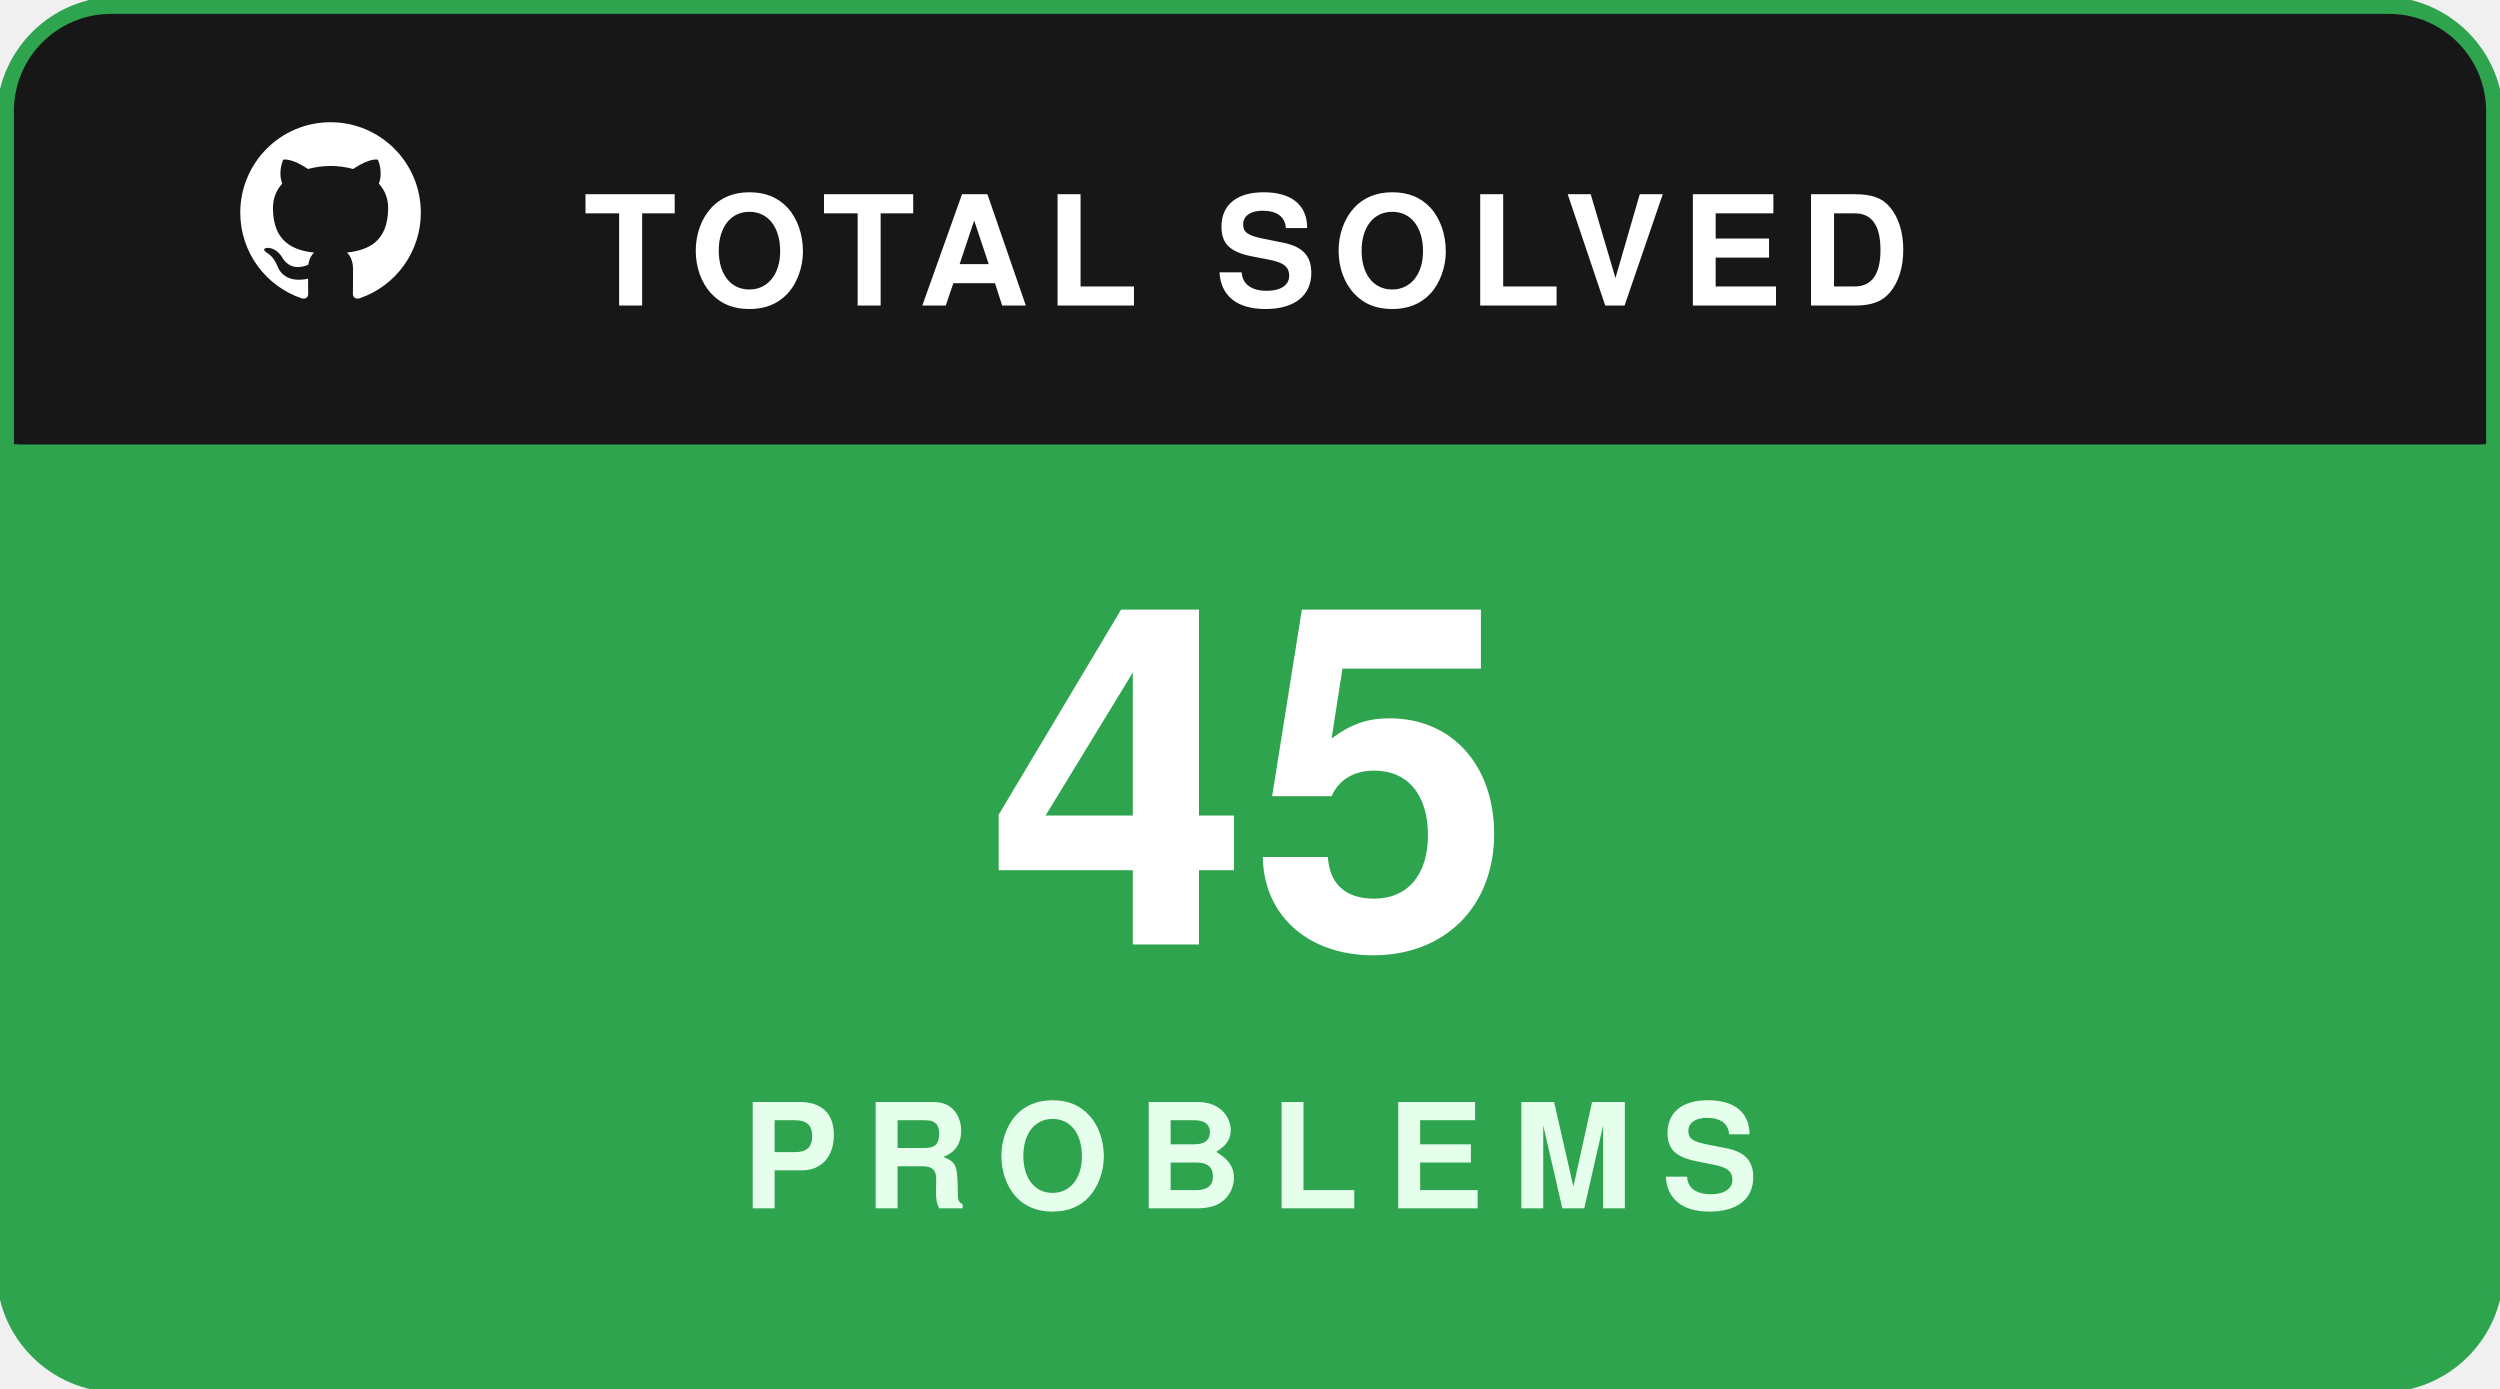
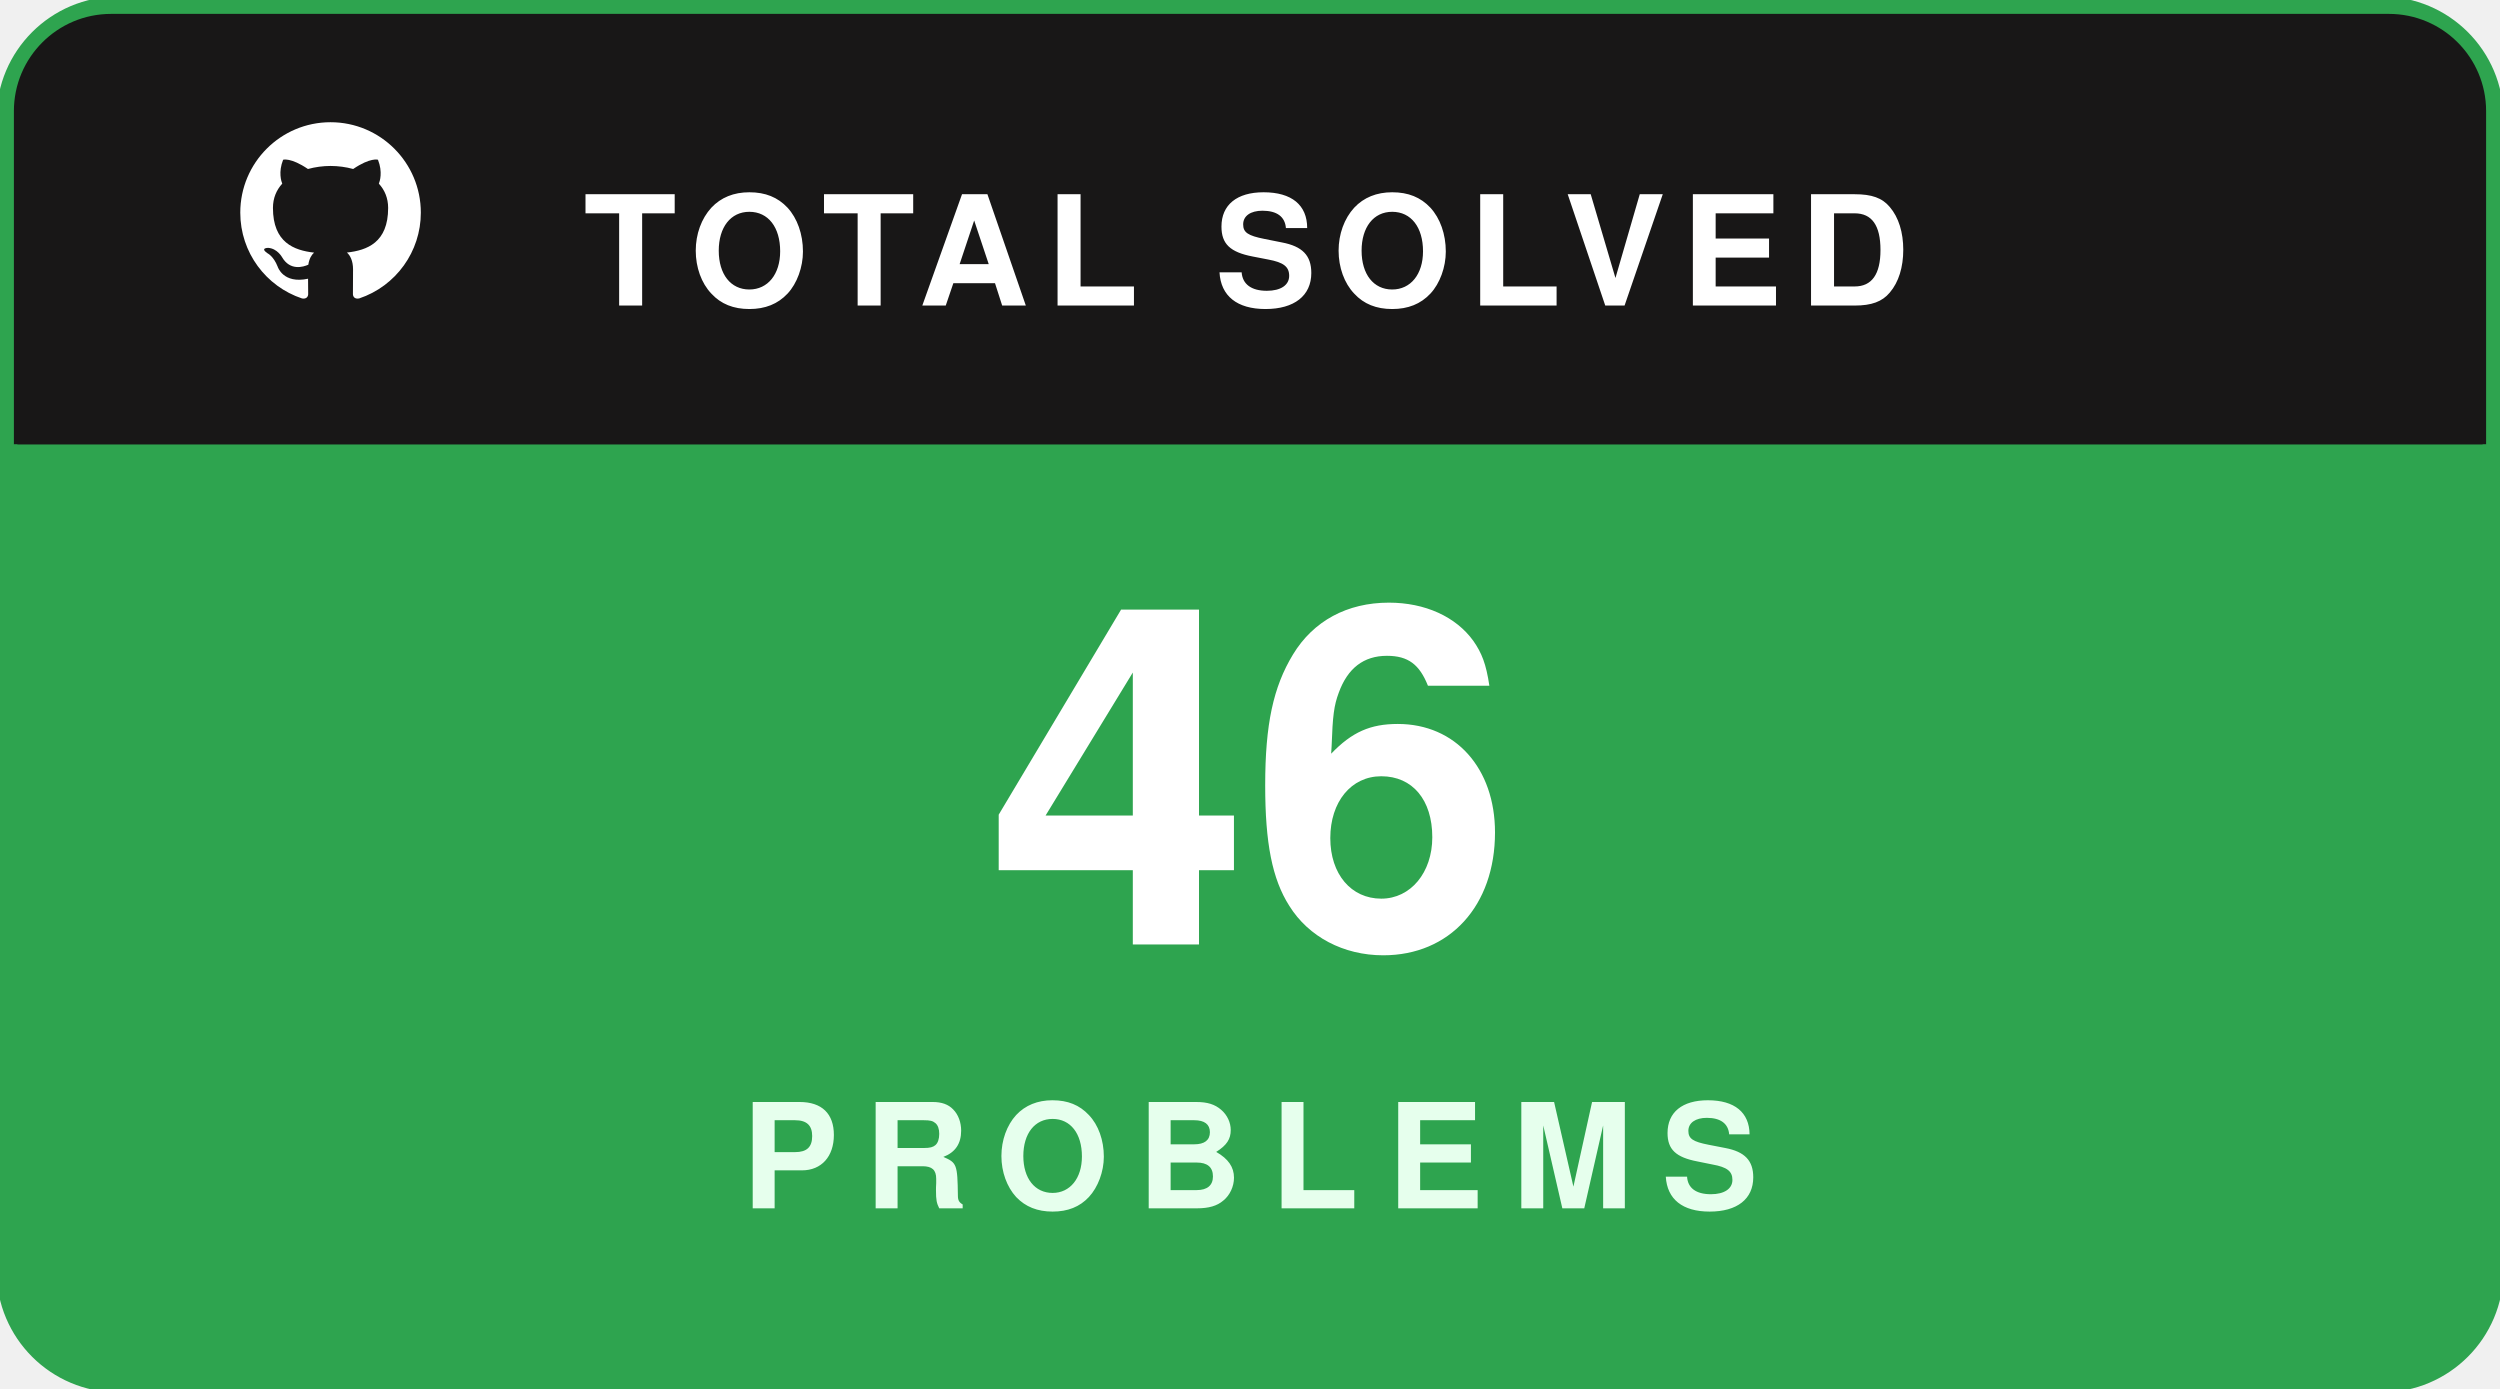
<svg xmlns="http://www.w3.org/2000/svg" width="180" height="100" viewBox="0 0 180 100" fill="none">
  <rect x="0.5" y="0.5" width="179" height="99" rx="8" fill="#181717" stroke="#2ea44f" stroke-width="1.5" />
  <path d="M1 8C1 4.134 4.134 1 8 1H172C175.866 1 179 4.134 179 8V32H1V8Z" fill="#181717" />
  <g transform="translate(16, 7.5) scale(0.65)">
    <path fill="#ffffff" fill-rule="evenodd" clip-rule="evenodd" d="M12 2C6.477 2 2 6.484 2 12.017c0 4.425 2.865 8.18 6.839 9.504.5.092.682-.217.682-.483 0-.237-.008-.868-.013-1.703-2.782.605-3.369-1.343-3.369-1.343-.454-1.158-1.11-1.466-1.11-1.466-.908-.62.069-.608.069-.608 1.003.07 1.53 1.032 1.53 1.032.892 1.53 2.341 1.088 2.91.832.092-.647.35-1.088.636-1.338-2.22-.253-4.555-1.113-4.555-4.951 0-1.093.39-1.988 1.029-2.688-.103-.253-.446-1.272.098-2.65 0 0 .84-.27 2.75 1.026A9.564 9.564 0 0112 6.844c.85.004 1.705.115 2.504.337 1.909-1.296 2.747-1.027 2.747-1.027.546 1.379.202 2.398.1 2.651.64.7 1.028 1.595 1.028 2.688 0 3.848-2.339 4.695-4.566 4.943.359.309.678.92.678 1.855 0 1.338-.012 2.419-.012 2.747 0 .268.18.58.688.482A10.019 10.019 0 0022 12.017C22 6.484 17.522 2 12 2z" />
  </g>
  <text x="42" y="22" fill="#ffffff" font-family="-apple-system,BlinkMacSystemFont,'Segoe UI',Helvetica,Arial,sans-serif" font-size="11" font-weight="700" letter-spacing="1.2">TOTAL SOLVED</text>
  <path d="M1 32H179V92C179 95.866 175.866 99 172 99H8C4.134 99 1 95.866 1 92V32Z" fill="#2ea44f" />
-   <text x="90" y="68" text-anchor="middle" fill="#ffffff" font-family="-apple-system,BlinkMacSystemFont,'Segoe UI',Helvetica,Arial,sans-serif" font-size="34" font-weight="800">45</text>
+   <text x="90" y="68" text-anchor="middle" fill="#ffffff" font-family="-apple-system,BlinkMacSystemFont,'Segoe UI',Helvetica,Arial,sans-serif" font-size="34" font-weight="800">46</text>
  <text x="90" y="87" text-anchor="middle" fill="#e6ffed" font-family="-apple-system,BlinkMacSystemFont,'Segoe UI',Helvetica,Arial,sans-serif" font-size="10.5" font-weight="700" letter-spacing="2">PROBLEMS</text>
</svg>
